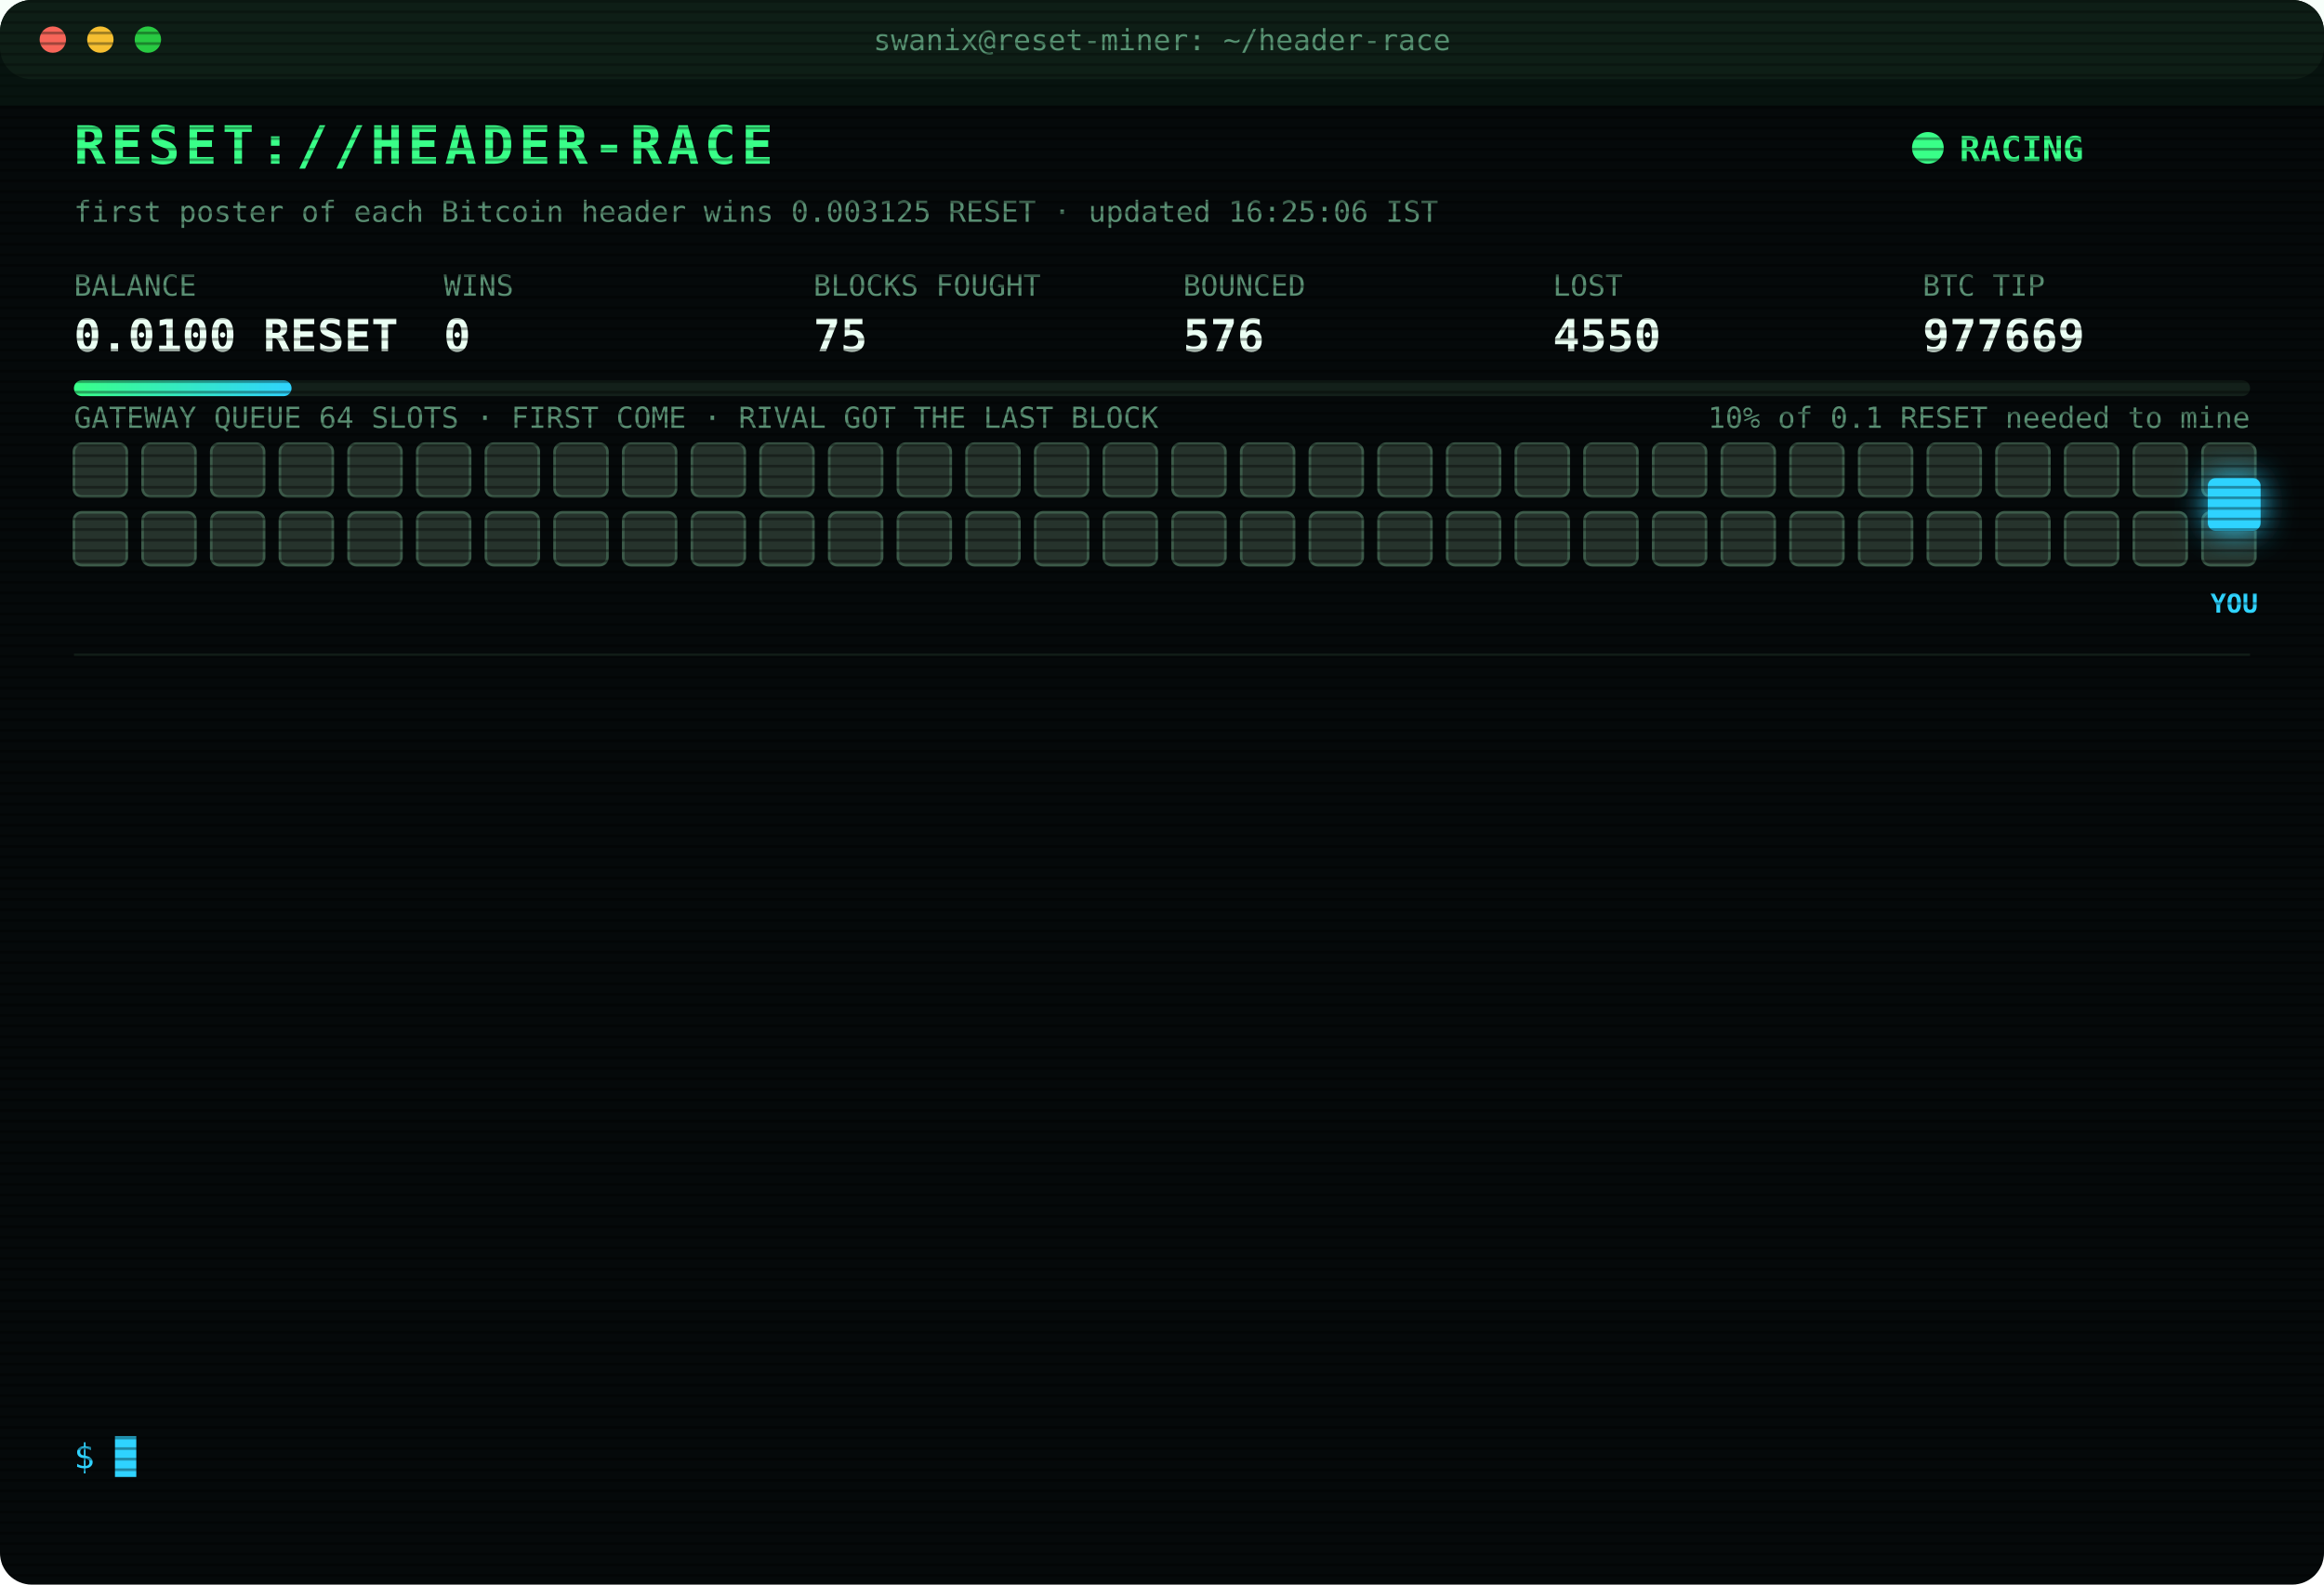
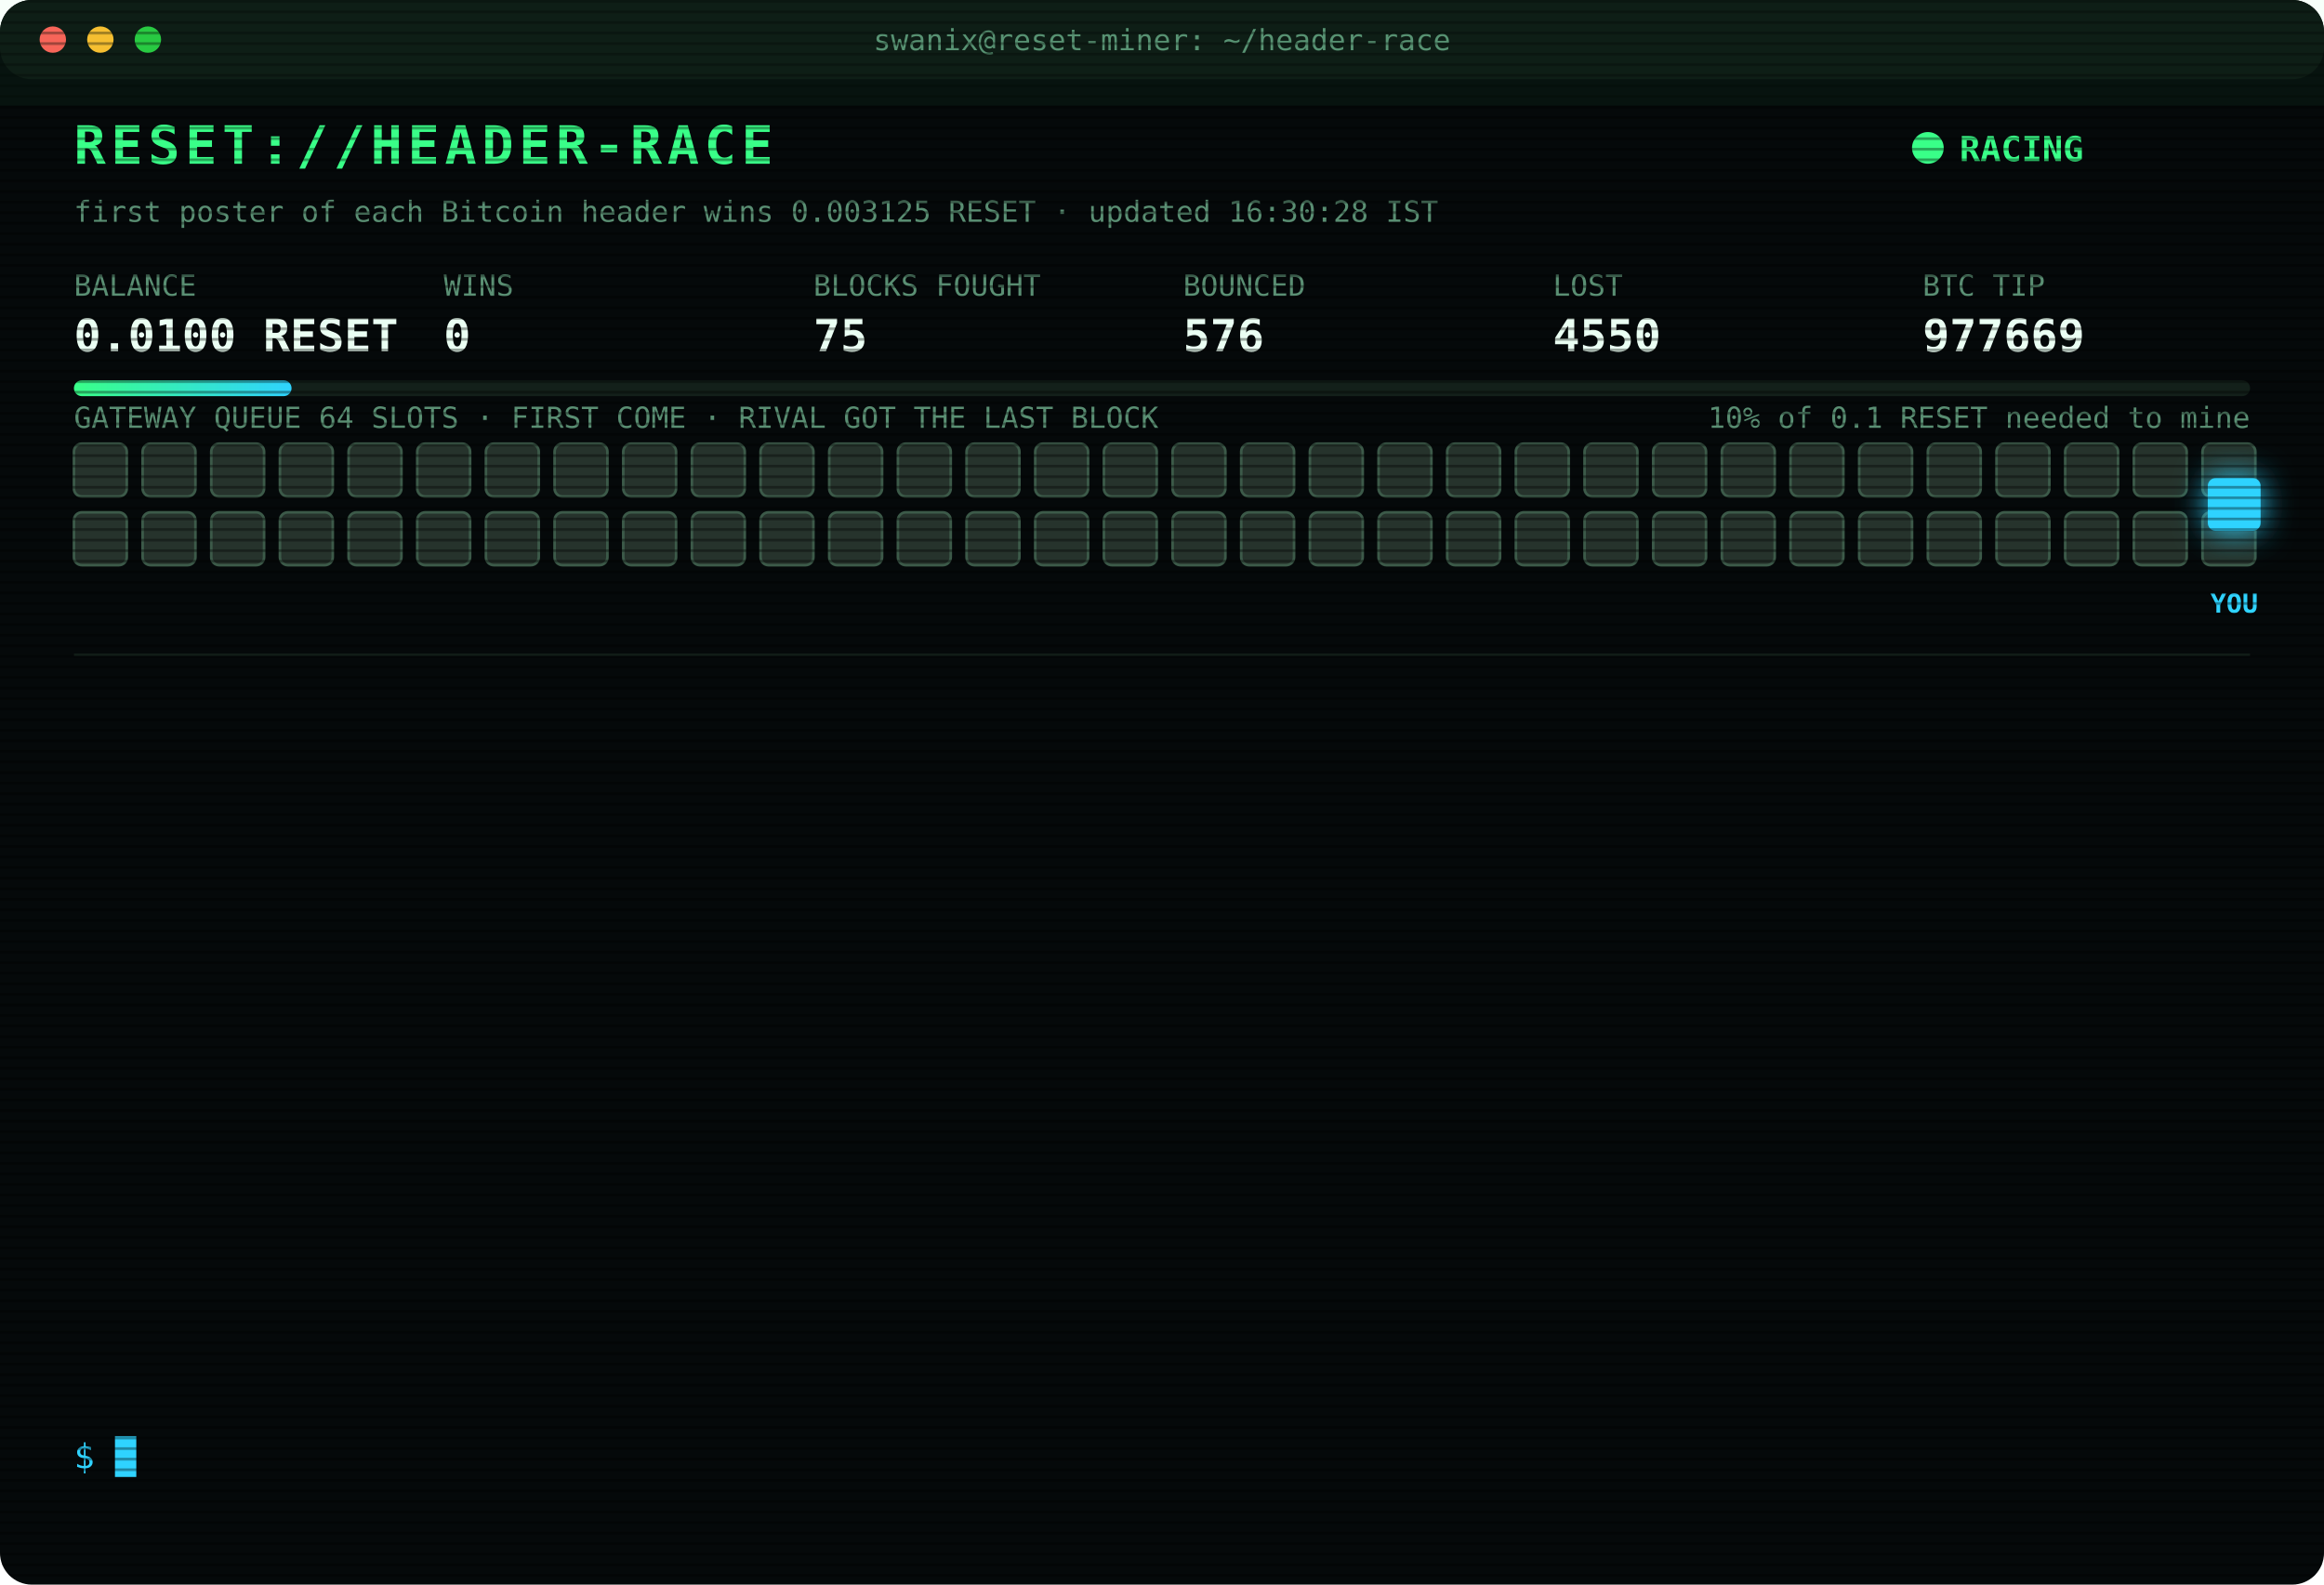
<svg xmlns="http://www.w3.org/2000/svg" width="880" height="600" viewBox="0 0 880 600" font-family="ui-monospace,SFMono-Regular,Menlo,Consolas,monospace">
  <style>
text{font-size:13px;fill:#7CFFB2}
.title{font-size:20px;font-weight:700;fill:#39FF88;letter-spacing:2px;animation:glitch 3s infinite steps(1)}
.sub{fill:#2fd3ff}.k{fill:#5a8f73;font-size:11px}.v{font-size:17px;font-weight:700;fill:#eafff3}
.ts{fill:#3f6b56}.boot{fill:#2fd3ff}.dim{fill:#5a8f73}.bad{fill:#ff4d6d}.warn{fill:#ffd23f}.mag{fill:#ff5cf0}.win{fill:#39FF88;font-weight:700}
.tag{font-size:10px;fill:#2fd3ff;font-weight:700}
.rival{fill:#26332c;stroke:#3c5a49;animation:jam 1.2s infinite alternate}
.idle{fill:#141c18;stroke:#22302a;animation:breathe 4s infinite}
.me{fill:#2fd3ff;filter:drop-shadow(0 0 6px #2fd3ff)}
.hover{animation:nudge 1.1s infinite ease-in-out}.bounce{animation:kick 1.4s infinite}
.ln{opacity:0;animation:in .4s forwards}
.cur{animation:blink 1s infinite steps(1)}
.scan{animation:scan 6s infinite linear}
.led{animation:blink 1.4s infinite}
@keyframes in{from{opacity:0;transform:translateX(-6px)}to{opacity:1;transform:none}}
@keyframes blink{50%{opacity:0}}
@keyframes jam{to{fill:#33463b}}
@keyframes breathe{50%{opacity:.4}}
@keyframes nudge{50%{transform:translateX(-10px)}}
@keyframes kick{0%,100%{transform:none}30%{transform:translateX(-14px)}55%{transform:translateX(10px) translateY(-6px)}}
@keyframes glitch{0%,92%{transform:none}93%{transform:translateX(2px);fill:#ff4d6d}95%{transform:translateX(-2px);fill:#2fd3ff}97%{transform:none}}
@keyframes scan{from{transform:translateY(-40px)}to{transform:translateY(600px)}}
</style>
  <defs>
    <pattern id="sl" width="4" height="4" patternUnits="userSpaceOnUse">
      <rect width="4" height="1" fill="#000" opacity=".35" />
    </pattern>
    <linearGradient id="bar">
      <stop offset="0" stop-color="#39FF88" />
      <stop offset="1" stop-color="#2fd3ff" />
    </linearGradient>
  </defs>
  <rect width="880" height="600" rx="12" fill="#05090a" />
  <rect width="880" height="30" rx="12" fill="#0d1512" />
  <circle cx="20" cy="15" r="5" fill="#ff5f57" />
  <circle cx="38" cy="15" r="5" fill="#febc2e" />
  <circle cx="56" cy="15" r="5" fill="#28c840" />
  <text x="440" y="19" text-anchor="middle" class="k">swanix@reset-miner: ~/header-race</text>
  <text x="28" y="62" class="title">RESET://HEADER-RACE</text>
  <circle class="led" cx="730" cy="56" r="6" fill="#39FF88" />
  <text x="742" y="61" class="win">RACING</text>
-   <text x="28" y="84" class="k">first poster of each Bitcoin header wins 0.003125 RESET · updated 16:25:06 IST</text>
+   <text x="28" y="84" class="k">first poster of each Bitcoin header wins 0.003125 RESET · updated 16:30:28 IST</text>
  <text x="28" y="112" class="k">BALANCE</text>
  <text x="28" y="133" class="v">0.0100 RESET</text>
  <text x="168" y="112" class="k">WINS</text>
  <text x="168" y="133" class="v">0</text>
  <text x="308" y="112" class="k">BLOCKS FOUGHT</text>
  <text x="308" y="133" class="v">75</text>
  <text x="448" y="112" class="k">BOUNCED</text>
  <text x="448" y="133" class="v">576</text>
  <text x="588" y="112" class="k">LOST</text>
  <text x="588" y="133" class="v">4550</text>
  <text x="728" y="112" class="k">BTC TIP</text>
  <text x="728" y="133" class="v">977669</text>
  <rect x="28" y="144" width="824" height="6" rx="3" fill="#13201a" />
  <rect x="28" y="144" width="82.4" height="6" rx="3" fill="url(#bar)" />
  <text x="852" y="162" text-anchor="end" class="k">10% of 0.1 RESET needed to mine</text>
  <text x="28" y="162" class="k">GATEWAY QUEUE 64 SLOTS · FIRST COME · RIVAL GOT THE LAST BLOCK</text>
  <rect class="rival" x="28" y="168" width="20" height="20" rx="3" style="animation-delay:0.00s" />
  <rect class="rival" x="54" y="168" width="20" height="20" rx="3" style="animation-delay:0.05s" />
  <rect class="rival" x="80" y="168" width="20" height="20" rx="3" style="animation-delay:0.10s" />
  <rect class="rival" x="106" y="168" width="20" height="20" rx="3" style="animation-delay:0.15s" />
  <rect class="rival" x="132" y="168" width="20" height="20" rx="3" style="animation-delay:0.20s" />
  <rect class="rival" x="158" y="168" width="20" height="20" rx="3" style="animation-delay:0.25s" />
  <rect class="rival" x="184" y="168" width="20" height="20" rx="3" style="animation-delay:0.30s" />
  <rect class="rival" x="210" y="168" width="20" height="20" rx="3" style="animation-delay:0.35s" />
  <rect class="rival" x="236" y="168" width="20" height="20" rx="3" style="animation-delay:0.40s" />
  <rect class="rival" x="262" y="168" width="20" height="20" rx="3" style="animation-delay:0.45s" />
  <rect class="rival" x="288" y="168" width="20" height="20" rx="3" style="animation-delay:0.50s" />
  <rect class="rival" x="314" y="168" width="20" height="20" rx="3" style="animation-delay:0.55s" />
  <rect class="rival" x="340" y="168" width="20" height="20" rx="3" style="animation-delay:0.60s" />
  <rect class="rival" x="366" y="168" width="20" height="20" rx="3" style="animation-delay:0.65s" />
  <rect class="rival" x="392" y="168" width="20" height="20" rx="3" style="animation-delay:0.70s" />
  <rect class="rival" x="418" y="168" width="20" height="20" rx="3" style="animation-delay:0.75s" />
  <rect class="rival" x="444" y="168" width="20" height="20" rx="3" style="animation-delay:0.80s" />
  <rect class="rival" x="470" y="168" width="20" height="20" rx="3" style="animation-delay:0.85s" />
  <rect class="rival" x="496" y="168" width="20" height="20" rx="3" style="animation-delay:0.90s" />
  <rect class="rival" x="522" y="168" width="20" height="20" rx="3" style="animation-delay:0.95s" />
  <rect class="rival" x="548" y="168" width="20" height="20" rx="3" style="animation-delay:1.00s" />
  <rect class="rival" x="574" y="168" width="20" height="20" rx="3" style="animation-delay:1.05s" />
  <rect class="rival" x="600" y="168" width="20" height="20" rx="3" style="animation-delay:1.10s" />
  <rect class="rival" x="626" y="168" width="20" height="20" rx="3" style="animation-delay:1.15s" />
  <rect class="rival" x="652" y="168" width="20" height="20" rx="3" style="animation-delay:1.20s" />
  <rect class="rival" x="678" y="168" width="20" height="20" rx="3" style="animation-delay:1.25s" />
  <rect class="rival" x="704" y="168" width="20" height="20" rx="3" style="animation-delay:1.30s" />
  <rect class="rival" x="730" y="168" width="20" height="20" rx="3" style="animation-delay:1.35s" />
  <rect class="rival" x="756" y="168" width="20" height="20" rx="3" style="animation-delay:1.40s" />
  <rect class="rival" x="782" y="168" width="20" height="20" rx="3" style="animation-delay:1.45s" />
  <rect class="rival" x="808" y="168" width="20" height="20" rx="3" style="animation-delay:1.50s" />
  <rect class="rival" x="834" y="168" width="20" height="20" rx="3" style="animation-delay:1.55s" />
  <rect class="rival" x="28" y="194" width="20" height="20" rx="3" style="animation-delay:1.60s" />
  <rect class="rival" x="54" y="194" width="20" height="20" rx="3" style="animation-delay:1.65s" />
  <rect class="rival" x="80" y="194" width="20" height="20" rx="3" style="animation-delay:1.70s" />
  <rect class="rival" x="106" y="194" width="20" height="20" rx="3" style="animation-delay:1.75s" />
  <rect class="rival" x="132" y="194" width="20" height="20" rx="3" style="animation-delay:1.80s" />
  <rect class="rival" x="158" y="194" width="20" height="20" rx="3" style="animation-delay:1.85s" />
  <rect class="rival" x="184" y="194" width="20" height="20" rx="3" style="animation-delay:1.90s" />
  <rect class="rival" x="210" y="194" width="20" height="20" rx="3" style="animation-delay:1.95s" />
  <rect class="rival" x="236" y="194" width="20" height="20" rx="3" style="animation-delay:2.00s" />
  <rect class="rival" x="262" y="194" width="20" height="20" rx="3" style="animation-delay:2.05s" />
  <rect class="rival" x="288" y="194" width="20" height="20" rx="3" style="animation-delay:2.10s" />
  <rect class="rival" x="314" y="194" width="20" height="20" rx="3" style="animation-delay:2.15s" />
  <rect class="rival" x="340" y="194" width="20" height="20" rx="3" style="animation-delay:2.20s" />
  <rect class="rival" x="366" y="194" width="20" height="20" rx="3" style="animation-delay:2.25s" />
  <rect class="rival" x="392" y="194" width="20" height="20" rx="3" style="animation-delay:2.30s" />
  <rect class="rival" x="418" y="194" width="20" height="20" rx="3" style="animation-delay:2.35s" />
  <rect class="rival" x="444" y="194" width="20" height="20" rx="3" style="animation-delay:2.40s" />
  <rect class="rival" x="470" y="194" width="20" height="20" rx="3" style="animation-delay:2.45s" />
  <rect class="rival" x="496" y="194" width="20" height="20" rx="3" style="animation-delay:2.50s" />
  <rect class="rival" x="522" y="194" width="20" height="20" rx="3" style="animation-delay:2.55s" />
  <rect class="rival" x="548" y="194" width="20" height="20" rx="3" style="animation-delay:2.60s" />
  <rect class="rival" x="574" y="194" width="20" height="20" rx="3" style="animation-delay:2.65s" />
  <rect class="rival" x="600" y="194" width="20" height="20" rx="3" style="animation-delay:2.70s" />
  <rect class="rival" x="626" y="194" width="20" height="20" rx="3" style="animation-delay:2.75s" />
  <rect class="rival" x="652" y="194" width="20" height="20" rx="3" style="animation-delay:2.80s" />
  <rect class="rival" x="678" y="194" width="20" height="20" rx="3" style="animation-delay:2.85s" />
  <rect class="rival" x="704" y="194" width="20" height="20" rx="3" style="animation-delay:2.90s" />
  <rect class="rival" x="730" y="194" width="20" height="20" rx="3" style="animation-delay:2.95s" />
  <rect class="rival" x="756" y="194" width="20" height="20" rx="3" style="animation-delay:3.00s" />
  <rect class="rival" x="782" y="194" width="20" height="20" rx="3" style="animation-delay:3.05s" />
  <rect class="rival" x="808" y="194" width="20" height="20" rx="3" style="animation-delay:3.10s" />
  <rect class="rival" x="834" y="194" width="20" height="20" rx="3" style="animation-delay:3.15s" />
  <g class="hover">
    <rect class="me" x="836" y="181" width="20" height="20" rx="3" />
    <text class="tag" x="846" y="232" text-anchor="middle">YOU</text>
  </g>
  <line x1="28" x2="852" y1="248" y2="248" stroke="#13201a" />
  <g class="ln" style="animation-delay:0.40s">
    <text x="28" y="270" class="ts">14:20:18</text>
    <text x="104" y="270" class="bad">[LOST] #977655 taken by a rival miner</text>
  </g>
  <g class="ln" style="animation-delay:0.65s">
    <text x="28" y="292" class="ts">14:31:10</text>
    <text x="104" y="292" class="bad">[LOST] #977657 taken by a rival miner</text>
  </g>
  <g class="ln" style="animation-delay:0.90s">
    <text x="28" y="314" class="ts">14:38:11</text>
    <text x="104" y="314" class="bad">[LOST] #977659 taken by a rival miner</text>
  </g>
  <g class="ln" style="animation-delay:1.15s">
    <text x="28" y="336" class="ts">14:39:50</text>
    <text x="104" y="336" class="bad">[LOST] #977660 taken by a rival miner</text>
  </g>
  <g class="ln" style="animation-delay:1.40s">
    <text x="28" y="358" class="ts">14:44:53</text>
    <text x="104" y="358" class="bad">[LOST] #977661 taken by a rival miner</text>
  </g>
  <g class="ln" style="animation-delay:1.65s">
    <text x="28" y="380" class="ts">14:54:29</text>
    <text x="104" y="380" class="bad">[LOST] #977662 taken by a rival miner</text>
  </g>
  <g class="ln" style="animation-delay:1.90s">
    <text x="28" y="402" class="ts">15:01:10</text>
    <text x="104" y="402" class="bad">[LOST] #977663 taken by a rival miner</text>
  </g>
  <g class="ln" style="animation-delay:2.15s">
    <text x="28" y="424" class="ts">15:25:00</text>
    <text x="104" y="424" class="bad">[LOST] #977664 taken by a rival miner</text>
  </g>
  <g class="ln" style="animation-delay:2.40s">
    <text x="28" y="446" class="ts">15:45:12</text>
    <text x="104" y="446" class="bad">[LOST] #977665 taken by a rival miner</text>
  </g>
  <g class="ln" style="animation-delay:2.65s">
    <text x="28" y="468" class="ts">15:49:12</text>
    <text x="104" y="468" class="bad">[LOST] #977666 taken by a rival miner</text>
  </g>
  <g class="ln" style="animation-delay:2.90s">
    <text x="28" y="490" class="ts">15:49:39</text>
    <text x="104" y="490" class="bad">[LOST] #977667 taken by a rival miner</text>
  </g>
  <g class="ln" style="animation-delay:3.15s">
    <text x="28" y="512" class="ts">16:07:59</text>
    <text x="104" y="512" class="bad">[LOST] #977668 taken by a rival miner</text>
  </g>
  <g class="ln" style="animation-delay:3.40s">
    <text x="28" y="534" class="ts">16:13:07</text>
    <text x="104" y="534" class="bad">[LOST] #977669 taken by a rival miner</text>
  </g>
  <text x="28" y="556" class="sub">$ <tspan class="cur">█</tspan>
  </text>
  <rect width="880" height="600" rx="12" fill="url(#sl)" pointer-events="none" />
  <rect class="scan" width="880" height="40" fill="#39FF88" opacity=".04" />
</svg>
